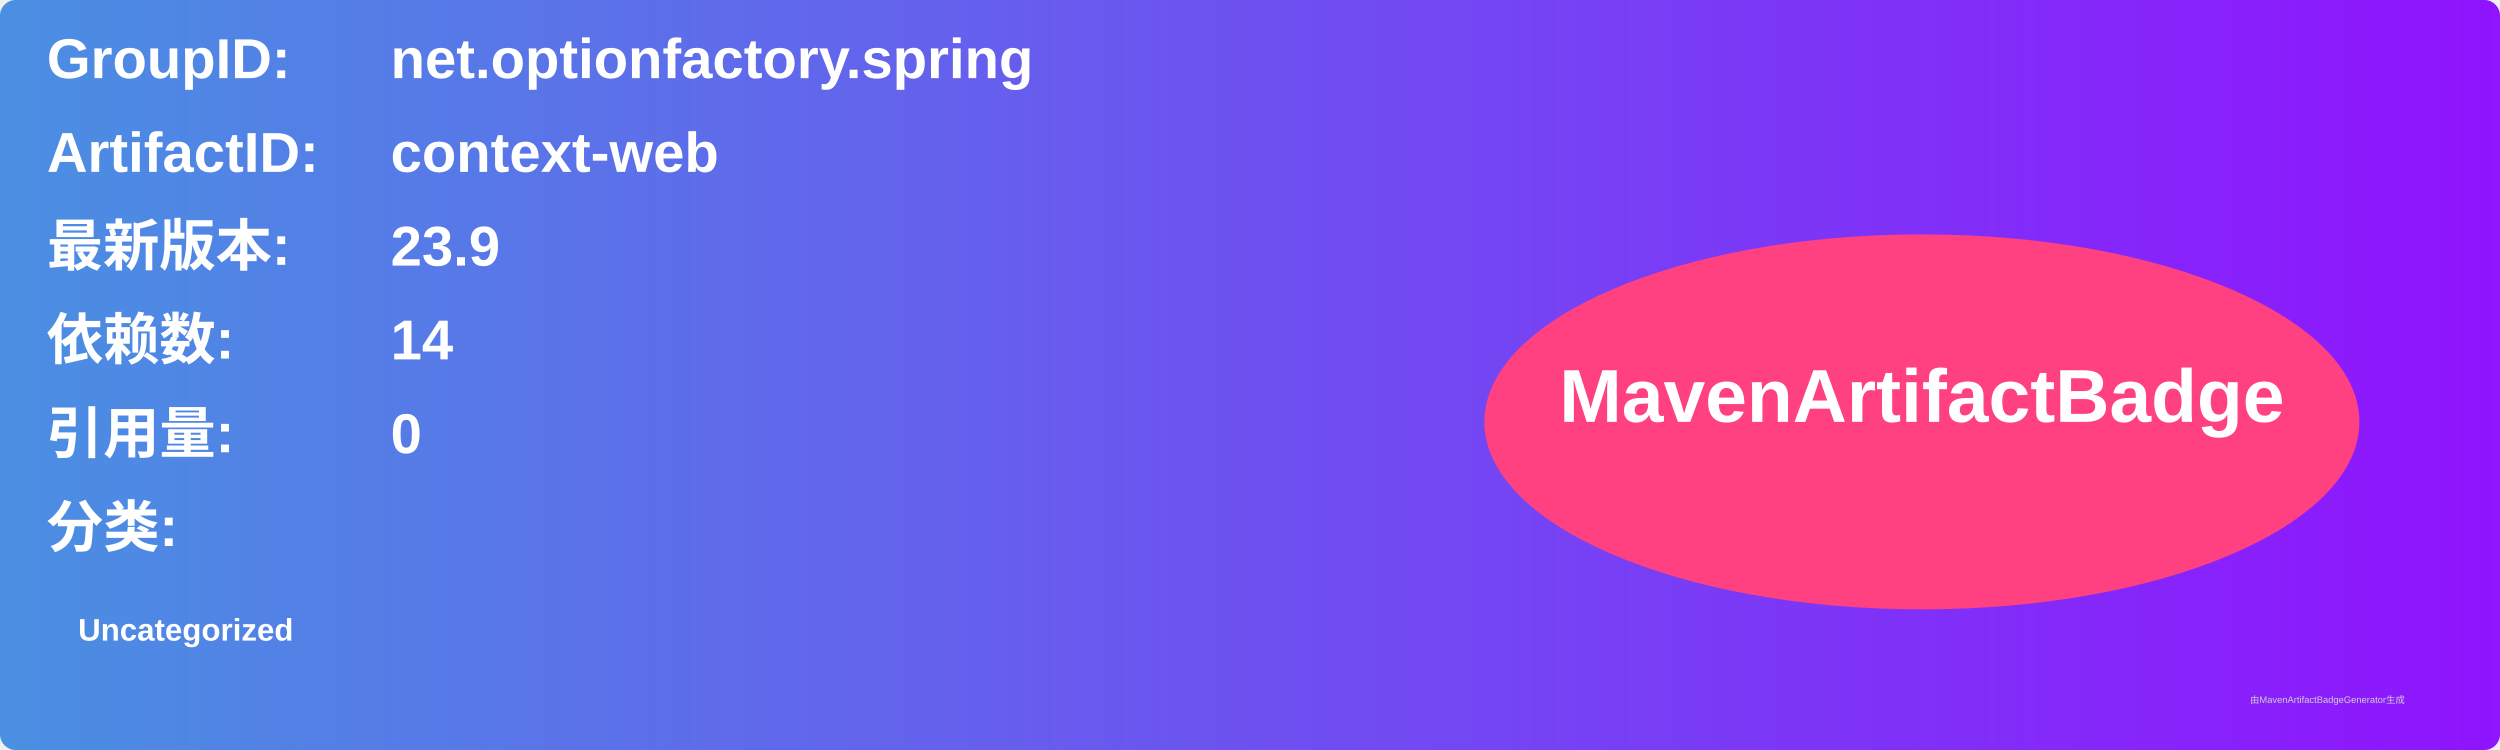
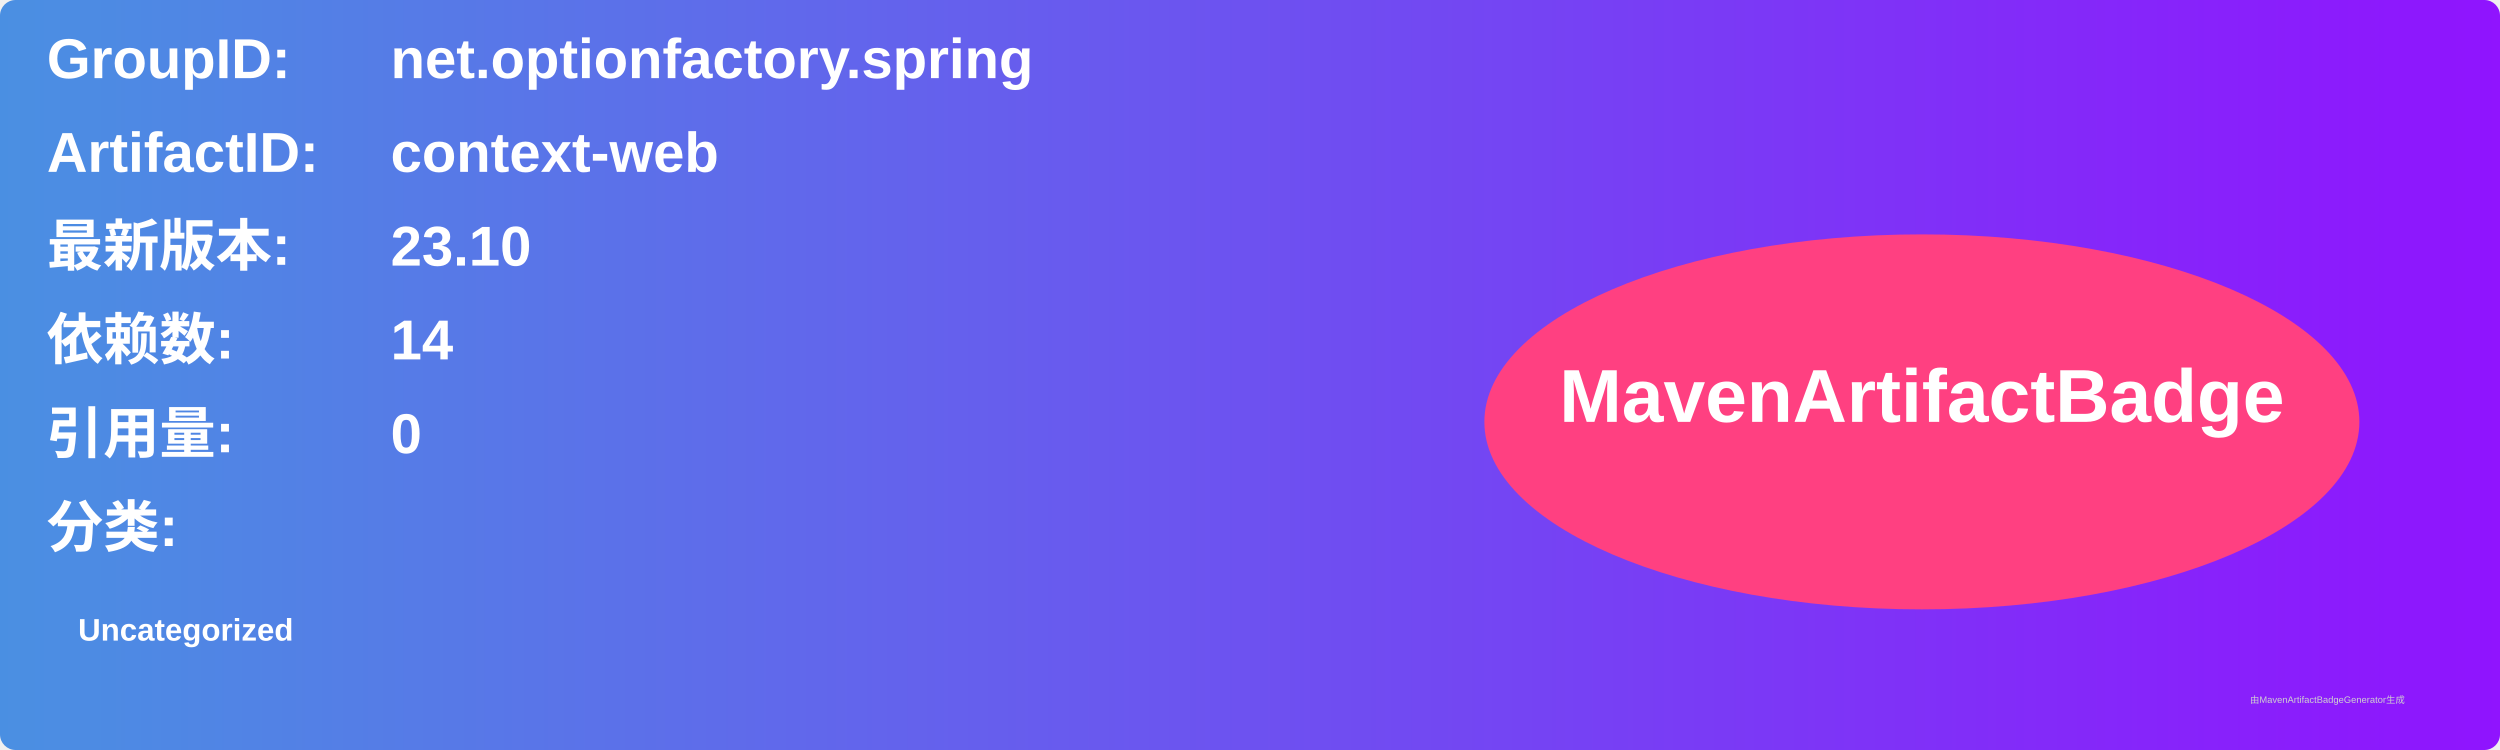
<svg xmlns="http://www.w3.org/2000/svg" width="800" height="240" viewBox="0 0 800 240">
  <linearGradient id="grad" x1="0%" y1="0%" x2="100%" y2="0%">
    <stop offset="0%" stop-color="#4a90e2" />
    <stop offset="100%" stop-color="#9013fe" />
  </linearGradient>
  <rect width="100%" height="100%" rx="5" ry="5" fill="url(#grad)" />
  <g transform="translate(15, 15)">
    <text x="0" y="10" font-family="Arial" font-size="18" fill="white" font-weight="bold" width="260">GroupID:</text>
    <text x="110" y="10" font-family="Arial" font-size="18" fill="white" font-weight="bold" width="460">net.optionfactory.spring</text>
    <text x="0" y="40" font-family="Arial" font-size="18" fill="white" font-weight="bold" width="260">ArtifactID:</text>
    <text x="110" y="40" font-family="Arial" font-size="18" fill="white" font-weight="bold" width="460">context-web</text>
    <text x="0" y="70" font-family="Arial" font-size="18" fill="white" font-weight="bold">最新版本:</text>
    <text x="110" y="70" font-family="Arial" font-size="18" fill="white" font-weight="bold">
-       <tspan font-weight="bold">23.9</tspan>
+       <tspan font-weight="bold">23.10</tspan>
    </text>
    <text x="0" y="100" font-family="Arial" font-size="18" fill="white" font-weight="bold">依赖数: </text>
    <text x="110" y="100" font-family="Arial" font-size="18" fill="white">
      <tspan font-weight="bold">14</tspan>
    </text>
    <text x="0" y="130" font-family="Arial" font-size="18" fill="white" font-weight="bold">引用量: </text>
    <text x="110" y="130" font-family="Arial" font-size="18" fill="white">
      <tspan font-weight="bold">0</tspan>
    </text>
    <text x="0" y="160" font-family="Arial" font-size="18" fill="white" font-weight="bold">分类:</text>
    <text x="10" y="190" font-family="Arial" font-size="10" fill="white">
      <tspan font-weight="bold">Uncategorized</tspan>
    </text>
    <ellipse cx="600" cy="120" rx="140" ry="60" fill="#ff4081" />
    <text x="600" y="120" text-anchor="middle" font-family="Arial" font-size="24" fill="white" font-weight="bold">MavenArtifactBadge</text>
  </g>
  <text x="720" y="225" font-family="Arial" font-size="3" fill="#d0d0d0">由MavenArtifactBadgeGenerator生成</text>
</svg>
